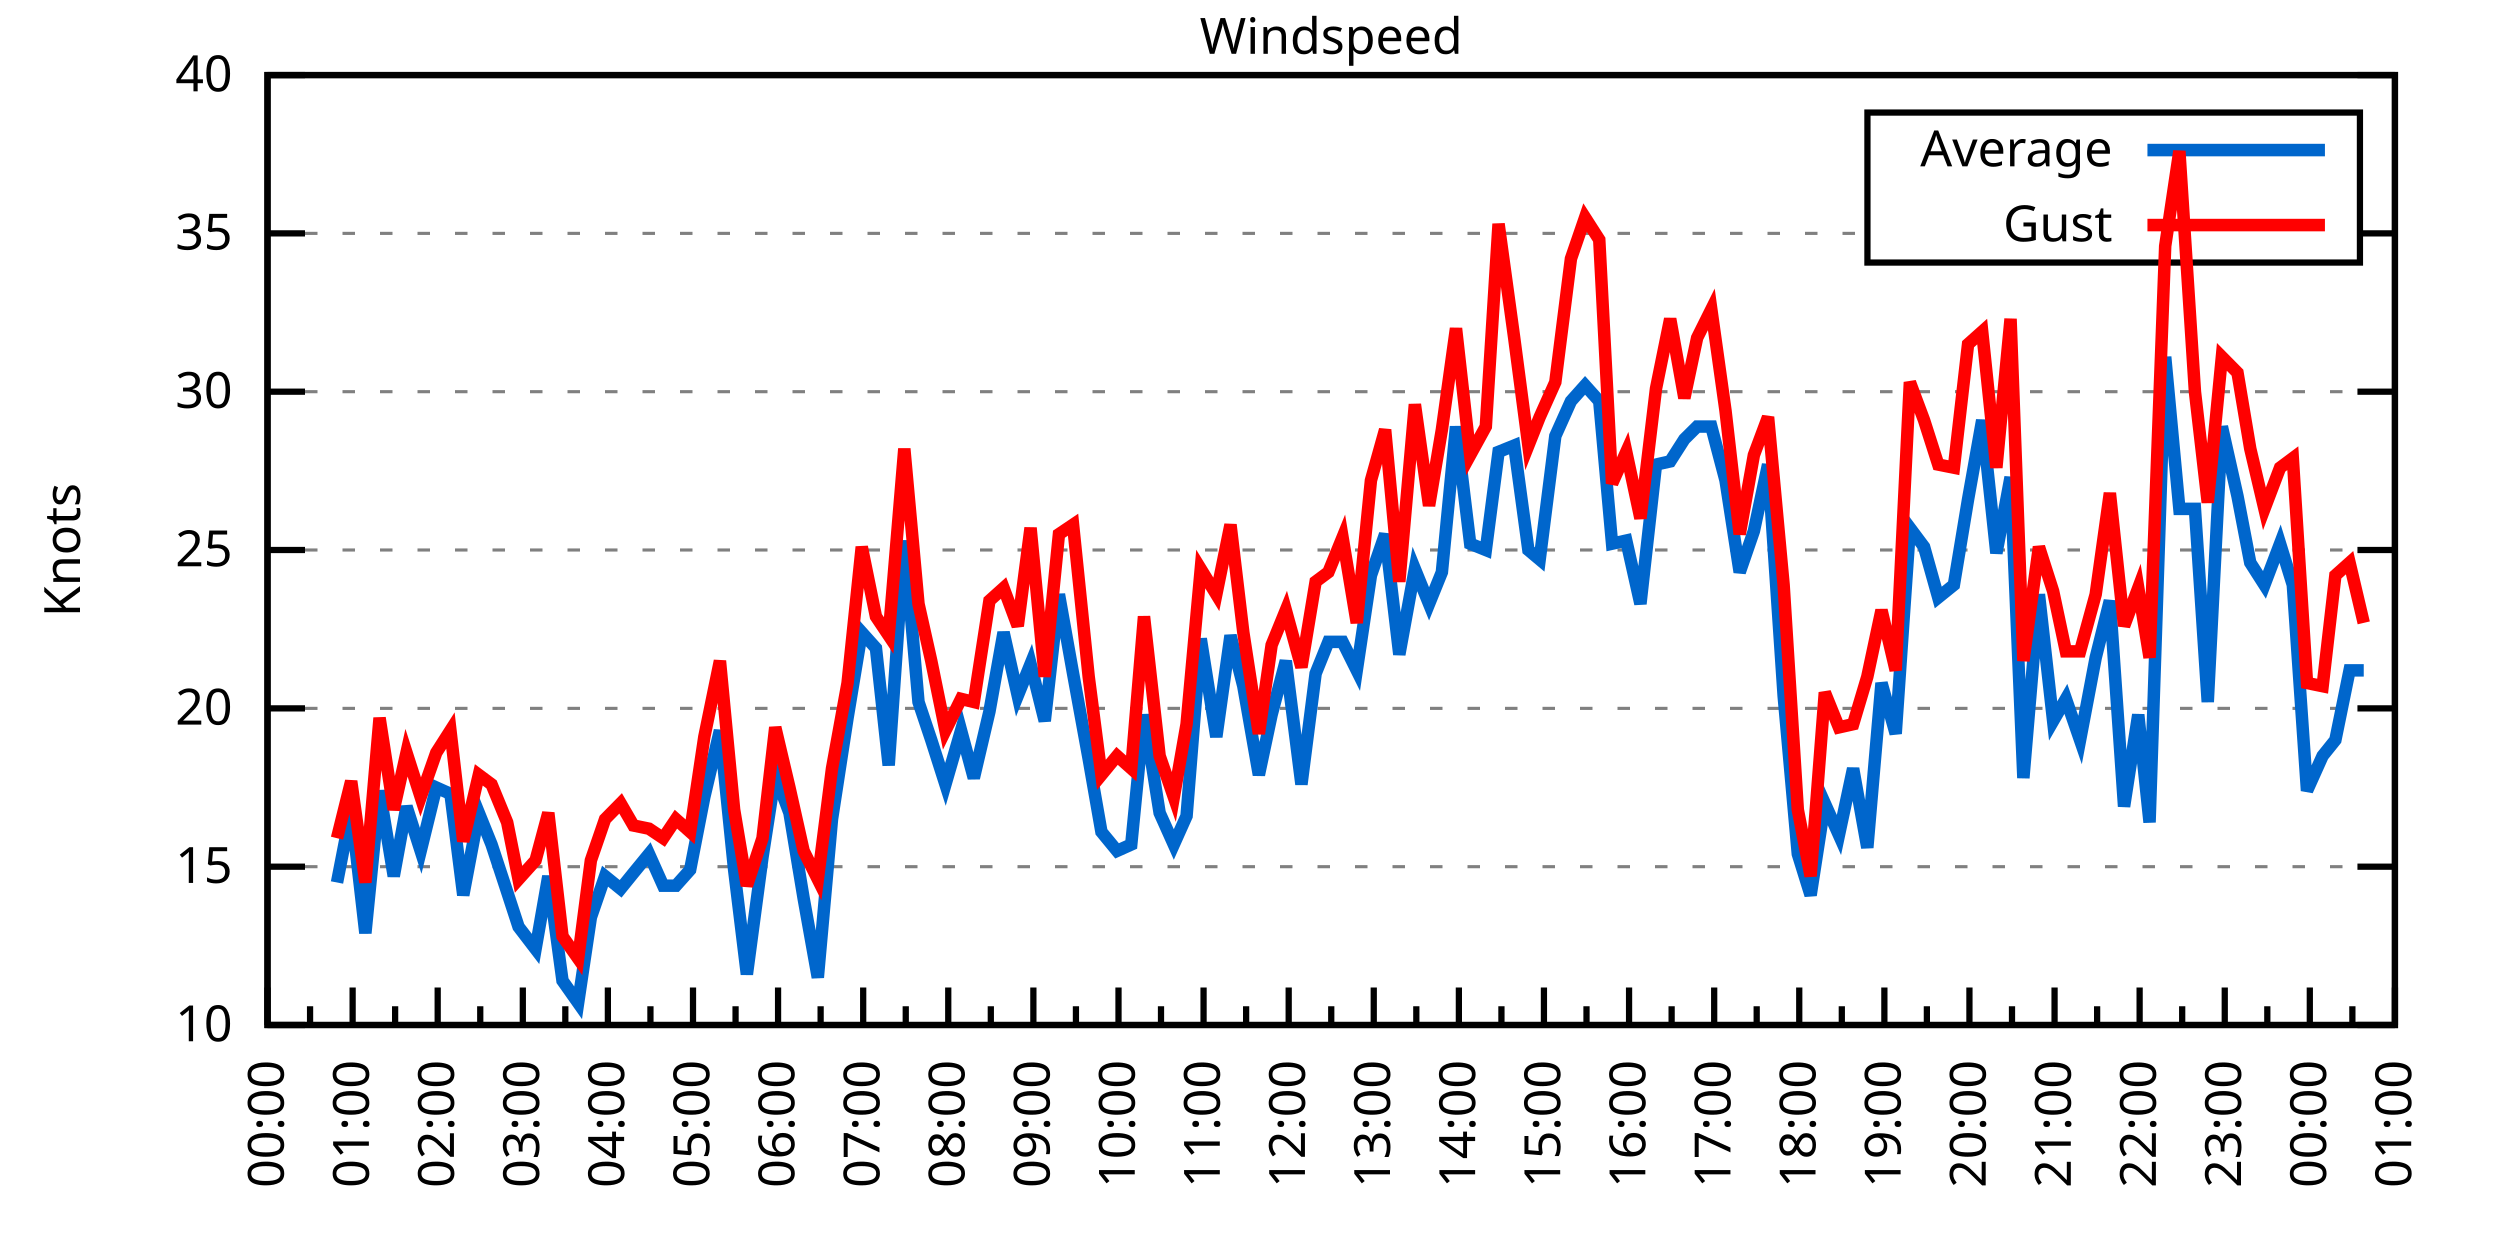
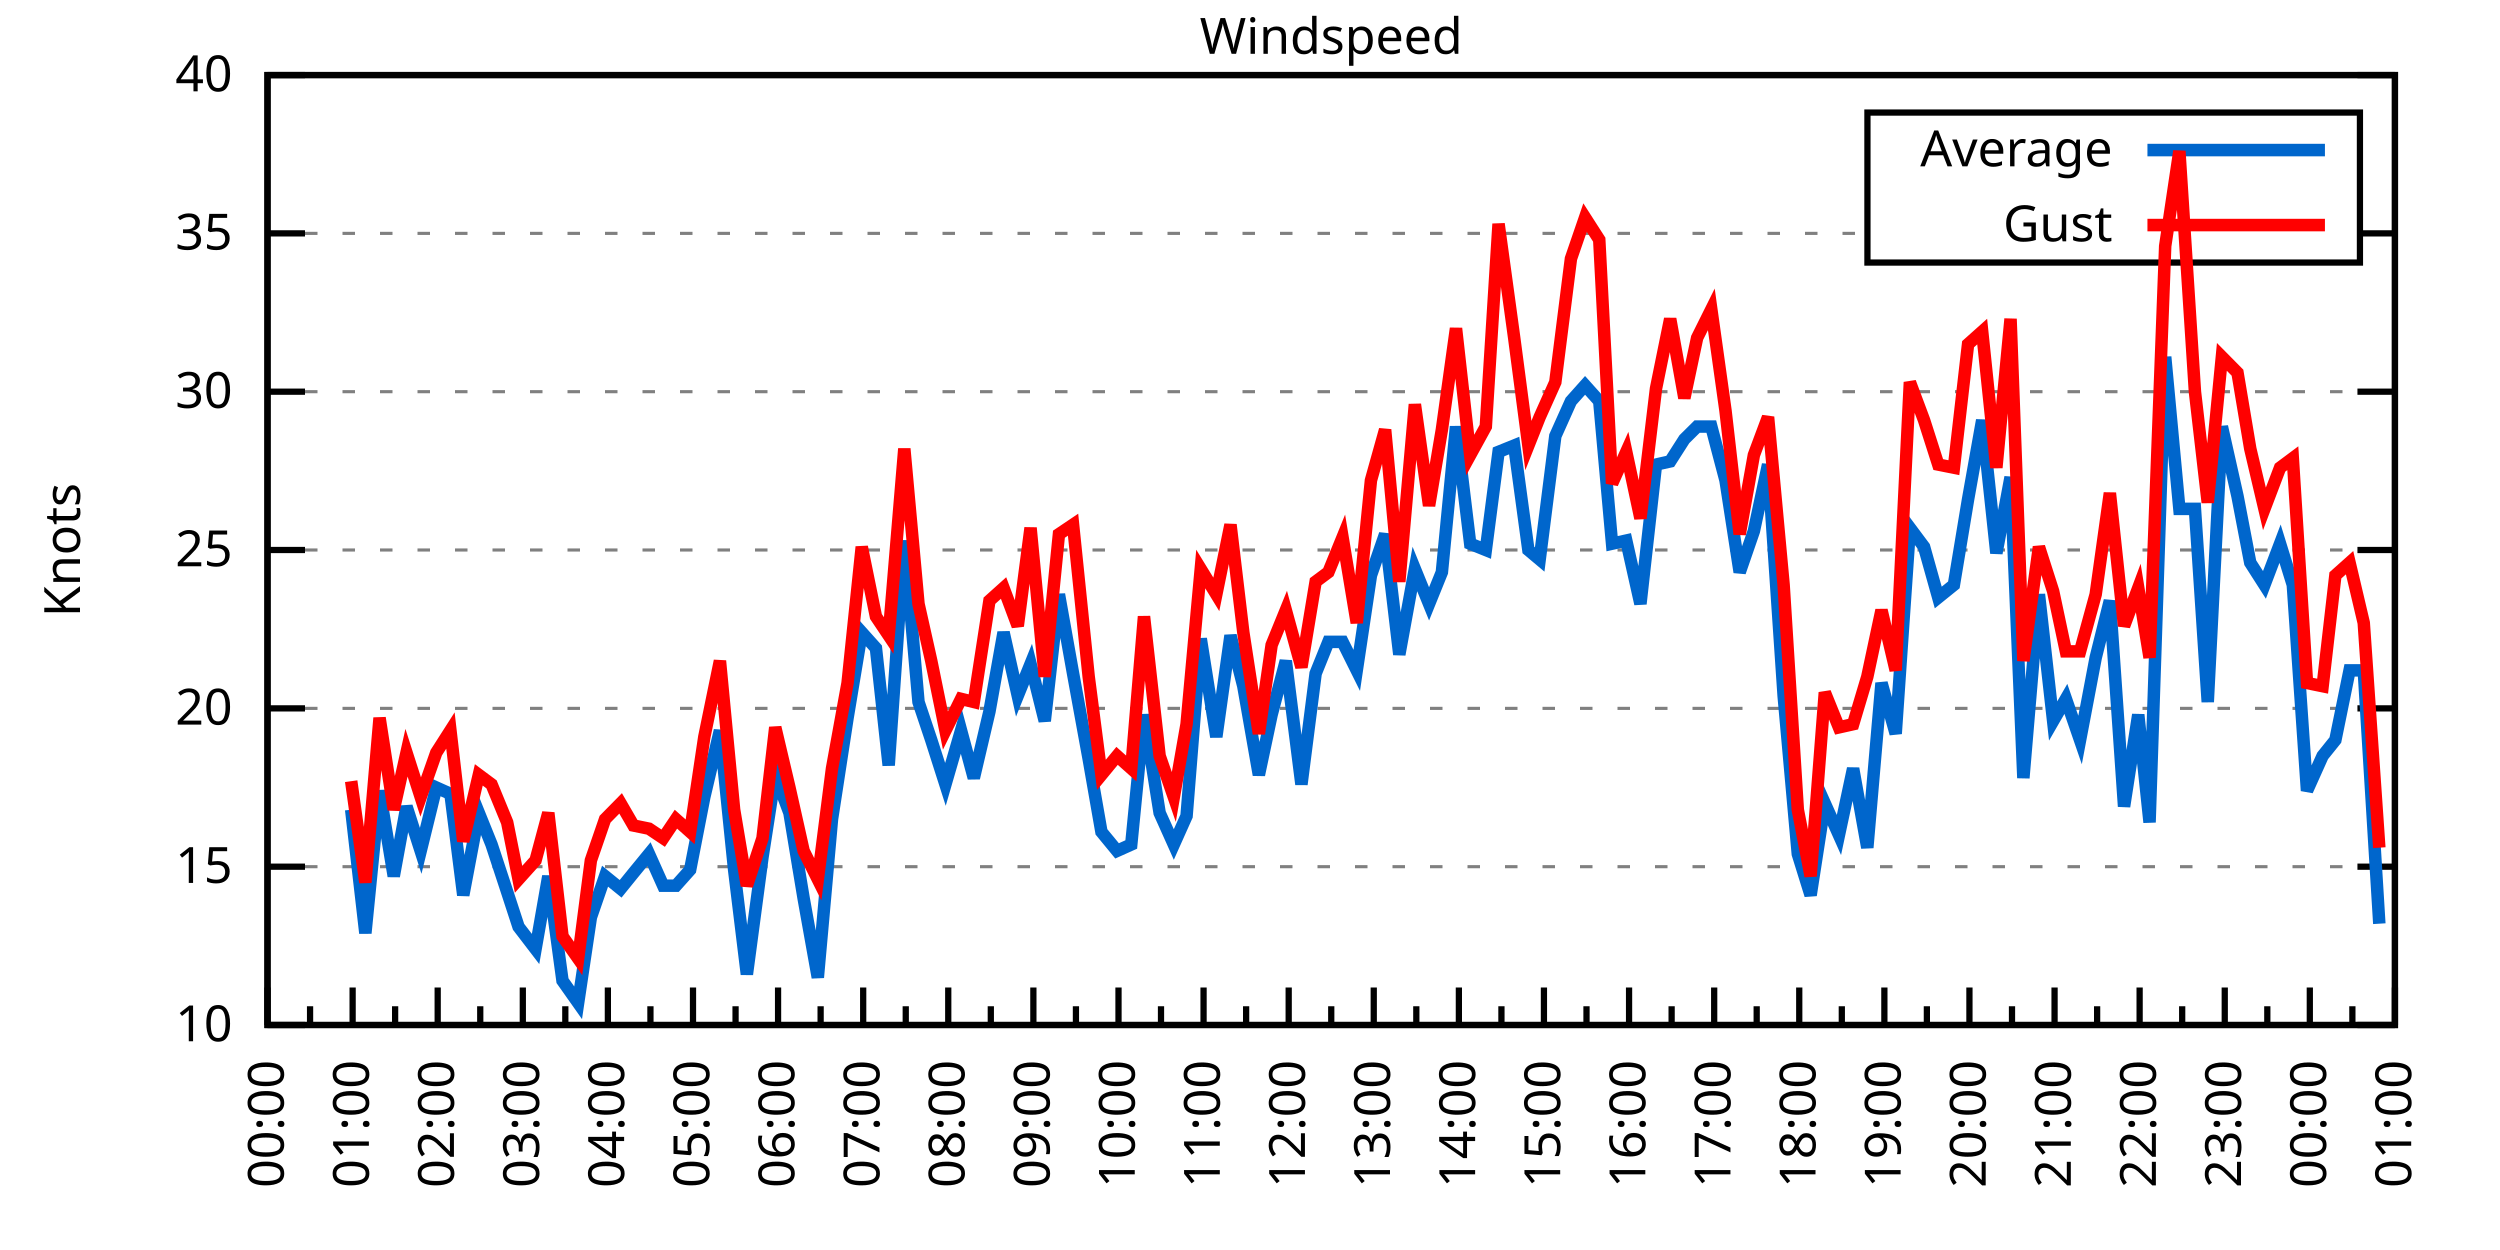
<svg xmlns="http://www.w3.org/2000/svg" xmlns:xlink="http://www.w3.org/1999/xlink" width="400" height="200" viewBox="0 0 400 200">
  <g id="gnuplot_canvas">
    <rect x="0" y="0" width="400" height="200" fill="none" />
    <defs>
      <circle id="gpDot" r="0.5" stroke-width="0.5" stroke="currentColor" />
      <path id="gpPt0" stroke-width="0.333" stroke="currentColor" d="M-1,0 h2 M0,-1 v2" />
      <path id="gpPt1" stroke-width="0.333" stroke="currentColor" d="M-1,-1 L1,1 M1,-1 L-1,1" />
      <path id="gpPt2" stroke-width="0.333" stroke="currentColor" d="M-1,0 L1,0 M0,-1 L0,1 M-1,-1 L1,1 M-1,1 L1,-1" />
      <rect id="gpPt3" stroke-width="0.333" stroke="currentColor" x="-1" y="-1" width="2" height="2" />
      <rect id="gpPt4" stroke-width="0.333" stroke="currentColor" fill="currentColor" x="-1" y="-1" width="2" height="2" />
      <circle id="gpPt5" stroke-width="0.333" stroke="currentColor" cx="0" cy="0" r="1" />
      <use xlink:href="#gpPt5" id="gpPt6" fill="currentColor" stroke="none" />
      <path id="gpPt7" stroke-width="0.333" stroke="currentColor" d="M0,-1.33 L-1.33,0.67 L1.33,0.67 z" />
      <use xlink:href="#gpPt7" id="gpPt8" fill="currentColor" stroke="none" />
      <use xlink:href="#gpPt7" id="gpPt9" stroke="currentColor" transform="rotate(180)" />
      <use xlink:href="#gpPt9" id="gpPt10" fill="currentColor" stroke="none" />
      <use xlink:href="#gpPt3" id="gpPt11" stroke="currentColor" transform="rotate(45)" />
      <use xlink:href="#gpPt11" id="gpPt12" fill="currentColor" stroke="none" />
      <path id="gpPt13" stroke-width="0.333" stroke="currentColor" d="M0,1.330 L1.265,0.411 L0.782,-1.067 L-0.782,-1.076 L-1.265,0.411 z" />
      <use xlink:href="#gpPt13" id="gpPt14" fill="currentColor" stroke="none" />
      <filter id="textbox" filterUnits="objectBoundingBox" x="0" y="0" height="1" width="1">
        <feFlood flood-color="white" flood-opacity="1" result="bgnd" />
        <feComposite in="SourceGraphic" in2="bgnd" operator="atop" />
      </filter>
      <filter id="greybox" filterUnits="objectBoundingBox" x="0" y="0" height="1" width="1">
        <feFlood flood-color="lightgrey" flood-opacity="1" result="grey" />
        <feComposite in="SourceGraphic" in2="grey" operator="atop" />
      </filter>
    </defs>
    <g fill="none" color="white" stroke="currentColor" stroke-width="1.00" stroke-linecap="butt" stroke-linejoin="miter">
</g>
    <g fill="none" color="black" stroke="currentColor" stroke-width="1.00" stroke-linecap="butt" stroke-linejoin="miter">
      <g stroke="none" shape-rendering="crispEdges">
        <polygon fill="rgb(255, 255, 255)" points="42.80,164.00 383.18,164.00 383.18,12.02 42.80,12.02 " />
      </g>
    </g>
    <g fill="none" color="black" stroke="currentColor" stroke-width="1.00" stroke-linecap="butt" stroke-linejoin="miter">
</g>
    <g fill="none" color="black" stroke="black" stroke-width="0.50" stroke-linecap="butt" stroke-linejoin="miter">
</g>
    <g fill="none" color="gray" stroke="currentColor" stroke-width="0.50" stroke-linecap="butt" stroke-linejoin="miter">
      <path stroke="gray" stroke-dasharray="2,4" class="gridline" d="M42.80,164.00 L383.19,164.00  " />
    </g>
    <g fill="none" color="gray" stroke="gray" stroke-width="1.00" stroke-linecap="butt" stroke-linejoin="miter">
</g>
    <g fill="none" color="black" stroke="currentColor" stroke-width="1.00" stroke-linecap="butt" stroke-linejoin="miter">
      <path stroke="black" d="M42.80,164.00 L48.80,164.00 M383.19,164.00 L377.19,164.00  " />
      <g transform="translate(37.20,166.60)" stroke="none" fill="black" font-family="Sans" font-size="8.00" text-anchor="end">
        <text>
          <tspan font-family="Sans"> 10</tspan>
        </text>
      </g>
    </g>
    <g fill="none" color="black" stroke="currentColor" stroke-width="1.00" stroke-linecap="butt" stroke-linejoin="miter">
</g>
    <g fill="none" color="black" stroke="black" stroke-width="0.50" stroke-linecap="butt" stroke-linejoin="miter">
</g>
    <g fill="none" color="gray" stroke="currentColor" stroke-width="0.50" stroke-linecap="butt" stroke-linejoin="miter">
      <path stroke="gray" stroke-dasharray="2,4" class="gridline" d="M42.80,138.67 L383.19,138.67  " />
    </g>
    <g fill="none" color="gray" stroke="gray" stroke-width="1.00" stroke-linecap="butt" stroke-linejoin="miter">
</g>
    <g fill="none" color="black" stroke="currentColor" stroke-width="1.00" stroke-linecap="butt" stroke-linejoin="miter">
      <path stroke="black" d="M42.80,138.67 L48.80,138.67 M383.19,138.67 L377.19,138.67  " />
      <g transform="translate(37.20,141.27)" stroke="none" fill="black" font-family="Sans" font-size="8.00" text-anchor="end">
        <text>
          <tspan font-family="Sans"> 15</tspan>
        </text>
      </g>
    </g>
    <g fill="none" color="black" stroke="currentColor" stroke-width="1.00" stroke-linecap="butt" stroke-linejoin="miter">
</g>
    <g fill="none" color="black" stroke="black" stroke-width="0.50" stroke-linecap="butt" stroke-linejoin="miter">
</g>
    <g fill="none" color="gray" stroke="currentColor" stroke-width="0.50" stroke-linecap="butt" stroke-linejoin="miter">
      <path stroke="gray" stroke-dasharray="2,4" class="gridline" d="M42.80,113.34 L383.19,113.34  " />
    </g>
    <g fill="none" color="gray" stroke="gray" stroke-width="1.00" stroke-linecap="butt" stroke-linejoin="miter">
</g>
    <g fill="none" color="black" stroke="currentColor" stroke-width="1.00" stroke-linecap="butt" stroke-linejoin="miter">
      <path stroke="black" d="M42.80,113.34 L48.80,113.34 M383.19,113.34 L377.19,113.34  " />
      <g transform="translate(37.20,115.94)" stroke="none" fill="black" font-family="Sans" font-size="8.00" text-anchor="end">
        <text>
          <tspan font-family="Sans"> 20</tspan>
        </text>
      </g>
    </g>
    <g fill="none" color="black" stroke="currentColor" stroke-width="1.00" stroke-linecap="butt" stroke-linejoin="miter">
</g>
    <g fill="none" color="black" stroke="black" stroke-width="0.50" stroke-linecap="butt" stroke-linejoin="miter">
</g>
    <g fill="none" color="gray" stroke="currentColor" stroke-width="0.50" stroke-linecap="butt" stroke-linejoin="miter">
      <path stroke="gray" stroke-dasharray="2,4" class="gridline" d="M42.80,88.00 L383.19,88.00  " />
    </g>
    <g fill="none" color="gray" stroke="gray" stroke-width="1.00" stroke-linecap="butt" stroke-linejoin="miter">
</g>
    <g fill="none" color="black" stroke="currentColor" stroke-width="1.00" stroke-linecap="butt" stroke-linejoin="miter">
      <path stroke="black" d="M42.80,88.00 L48.80,88.00 M383.19,88.00 L377.19,88.00  " />
      <g transform="translate(37.20,90.60)" stroke="none" fill="black" font-family="Sans" font-size="8.00" text-anchor="end">
        <text>
          <tspan font-family="Sans"> 25</tspan>
        </text>
      </g>
    </g>
    <g fill="none" color="black" stroke="currentColor" stroke-width="1.00" stroke-linecap="butt" stroke-linejoin="miter">
</g>
    <g fill="none" color="black" stroke="black" stroke-width="0.50" stroke-linecap="butt" stroke-linejoin="miter">
</g>
    <g fill="none" color="gray" stroke="currentColor" stroke-width="0.50" stroke-linecap="butt" stroke-linejoin="miter">
      <path stroke="gray" stroke-dasharray="2,4" class="gridline" d="M42.80,62.67 L383.19,62.67  " />
    </g>
    <g fill="none" color="gray" stroke="gray" stroke-width="1.00" stroke-linecap="butt" stroke-linejoin="miter">
</g>
    <g fill="none" color="black" stroke="currentColor" stroke-width="1.00" stroke-linecap="butt" stroke-linejoin="miter">
      <path stroke="black" d="M42.80,62.67 L48.80,62.67 M383.19,62.67 L377.19,62.67  " />
      <g transform="translate(37.20,65.27)" stroke="none" fill="black" font-family="Sans" font-size="8.00" text-anchor="end">
        <text>
          <tspan font-family="Sans"> 30</tspan>
        </text>
      </g>
    </g>
    <g fill="none" color="black" stroke="currentColor" stroke-width="1.00" stroke-linecap="butt" stroke-linejoin="miter">
</g>
    <g fill="none" color="black" stroke="black" stroke-width="0.50" stroke-linecap="butt" stroke-linejoin="miter">
</g>
    <g fill="none" color="gray" stroke="currentColor" stroke-width="0.50" stroke-linecap="butt" stroke-linejoin="miter">
      <path stroke="gray" stroke-dasharray="2,4" class="gridline" d="M42.80,37.34 L298.79,37.34 M377.59,37.34 L383.19,37.34  " />
    </g>
    <g fill="none" color="gray" stroke="gray" stroke-width="1.00" stroke-linecap="butt" stroke-linejoin="miter">
</g>
    <g fill="none" color="black" stroke="currentColor" stroke-width="1.00" stroke-linecap="butt" stroke-linejoin="miter">
      <path stroke="black" d="M42.80,37.34 L48.80,37.34 M383.19,37.34 L377.19,37.34  " />
      <g transform="translate(37.20,39.94)" stroke="none" fill="black" font-family="Sans" font-size="8.00" text-anchor="end">
        <text>
          <tspan font-family="Sans"> 35</tspan>
        </text>
      </g>
    </g>
    <g fill="none" color="black" stroke="currentColor" stroke-width="1.00" stroke-linecap="butt" stroke-linejoin="miter">
</g>
    <g fill="none" color="black" stroke="black" stroke-width="0.50" stroke-linecap="butt" stroke-linejoin="miter">
</g>
    <g fill="none" color="gray" stroke="currentColor" stroke-width="0.50" stroke-linecap="butt" stroke-linejoin="miter">
      <path stroke="gray" stroke-dasharray="2,4" class="gridline" d="M42.80,12.01 L383.19,12.01  " />
    </g>
    <g fill="none" color="gray" stroke="gray" stroke-width="1.00" stroke-linecap="butt" stroke-linejoin="miter">
</g>
    <g fill="none" color="black" stroke="currentColor" stroke-width="1.00" stroke-linecap="butt" stroke-linejoin="miter">
      <path stroke="black" d="M42.80,12.01 L48.80,12.01 M383.19,12.01 L377.19,12.01  " />
      <g transform="translate(37.20,14.61)" stroke="none" fill="black" font-family="Sans" font-size="8.00" text-anchor="end">
        <text>
          <tspan font-family="Sans"> 40</tspan>
        </text>
      </g>
    </g>
    <g fill="none" color="black" stroke="currentColor" stroke-width="1.00" stroke-linecap="butt" stroke-linejoin="miter">
      <path stroke="black" d="M42.80,164.00 L42.80,158.00  " />
      <g transform="translate(45.40,169.60) rotate(270)" stroke="none" fill="black" font-family="Sans" font-size="8.00" text-anchor="end">
        <text>
          <tspan font-family="Sans">00:00</tspan>
        </text>
      </g>
    </g>
    <g fill="none" color="black" stroke="currentColor" stroke-width="1.00" stroke-linecap="butt" stroke-linejoin="miter">
      <path stroke="black" d="M49.61,164.00 L49.61,161.00 M56.42,164.00 L56.42,158.00  " />
      <g transform="translate(59.02,169.60) rotate(270)" stroke="none" fill="black" font-family="Sans" font-size="8.00" text-anchor="end">
        <text>
          <tspan font-family="Sans">01:00</tspan>
        </text>
      </g>
    </g>
    <g fill="none" color="black" stroke="currentColor" stroke-width="1.00" stroke-linecap="butt" stroke-linejoin="miter">
      <path stroke="black" d="M63.22,164.00 L63.22,161.00 M70.03,164.00 L70.03,158.00  " />
      <g transform="translate(72.63,169.60) rotate(270)" stroke="none" fill="black" font-family="Sans" font-size="8.00" text-anchor="end">
        <text>
          <tspan font-family="Sans">02:00</tspan>
        </text>
      </g>
    </g>
    <g fill="none" color="black" stroke="currentColor" stroke-width="1.00" stroke-linecap="butt" stroke-linejoin="miter">
      <path stroke="black" d="M76.84,164.00 L76.84,161.00 M83.65,164.00 L83.65,158.00  " />
      <g transform="translate(86.25,169.60) rotate(270)" stroke="none" fill="black" font-family="Sans" font-size="8.00" text-anchor="end">
        <text>
          <tspan font-family="Sans">03:00</tspan>
        </text>
      </g>
    </g>
    <g fill="none" color="black" stroke="currentColor" stroke-width="1.00" stroke-linecap="butt" stroke-linejoin="miter">
      <path stroke="black" d="M90.45,164.00 L90.45,161.00 M97.26,164.00 L97.26,158.00  " />
      <g transform="translate(99.86,169.60) rotate(270)" stroke="none" fill="black" font-family="Sans" font-size="8.00" text-anchor="end">
        <text>
          <tspan font-family="Sans">04:00</tspan>
        </text>
      </g>
    </g>
    <g fill="none" color="black" stroke="currentColor" stroke-width="1.00" stroke-linecap="butt" stroke-linejoin="miter">
      <path stroke="black" d="M104.07,164.00 L104.07,161.00 M110.88,164.00 L110.88,158.00  " />
      <g transform="translate(113.48,169.60) rotate(270)" stroke="none" fill="black" font-family="Sans" font-size="8.00" text-anchor="end">
        <text>
          <tspan font-family="Sans">05:00</tspan>
        </text>
      </g>
    </g>
    <g fill="none" color="black" stroke="currentColor" stroke-width="1.00" stroke-linecap="butt" stroke-linejoin="miter">
      <path stroke="black" d="M117.69,164.00 L117.69,161.00 M124.49,164.00 L124.49,158.00  " />
      <g transform="translate(127.09,169.60) rotate(270)" stroke="none" fill="black" font-family="Sans" font-size="8.00" text-anchor="end">
        <text>
          <tspan font-family="Sans">06:00</tspan>
        </text>
      </g>
    </g>
    <g fill="none" color="black" stroke="currentColor" stroke-width="1.00" stroke-linecap="butt" stroke-linejoin="miter">
      <path stroke="black" d="M131.30,164.00 L131.30,161.00 M138.11,164.00 L138.11,158.00  " />
      <g transform="translate(140.71,169.60) rotate(270)" stroke="none" fill="black" font-family="Sans" font-size="8.00" text-anchor="end">
        <text>
          <tspan font-family="Sans">07:00</tspan>
        </text>
      </g>
    </g>
    <g fill="none" color="black" stroke="currentColor" stroke-width="1.00" stroke-linecap="butt" stroke-linejoin="miter">
      <path stroke="black" d="M144.92,164.00 L144.92,161.00 M151.72,164.00 L151.72,158.00  " />
      <g transform="translate(154.32,169.60) rotate(270)" stroke="none" fill="black" font-family="Sans" font-size="8.00" text-anchor="end">
        <text>
          <tspan font-family="Sans">08:00</tspan>
        </text>
      </g>
    </g>
    <g fill="none" color="black" stroke="currentColor" stroke-width="1.00" stroke-linecap="butt" stroke-linejoin="miter">
      <path stroke="black" d="M158.53,164.00 L158.53,161.00 M165.34,164.00 L165.34,158.00  " />
      <g transform="translate(167.94,169.60) rotate(270)" stroke="none" fill="black" font-family="Sans" font-size="8.00" text-anchor="end">
        <text>
          <tspan font-family="Sans">09:00</tspan>
        </text>
      </g>
    </g>
    <g fill="none" color="black" stroke="currentColor" stroke-width="1.00" stroke-linecap="butt" stroke-linejoin="miter">
      <path stroke="black" d="M172.15,164.00 L172.15,161.00 M178.96,164.00 L178.96,158.00  " />
      <g transform="translate(181.56,169.60) rotate(270)" stroke="none" fill="black" font-family="Sans" font-size="8.00" text-anchor="end">
        <text>
          <tspan font-family="Sans">10:00</tspan>
        </text>
      </g>
    </g>
    <g fill="none" color="black" stroke="currentColor" stroke-width="1.00" stroke-linecap="butt" stroke-linejoin="miter">
      <path stroke="black" d="M185.76,164.00 L185.76,161.00 M192.57,164.00 L192.57,158.00  " />
      <g transform="translate(195.17,169.60) rotate(270)" stroke="none" fill="black" font-family="Sans" font-size="8.00" text-anchor="end">
        <text>
          <tspan font-family="Sans">11:00</tspan>
        </text>
      </g>
    </g>
    <g fill="none" color="black" stroke="currentColor" stroke-width="1.00" stroke-linecap="butt" stroke-linejoin="miter">
      <path stroke="black" d="M199.38,164.00 L199.38,161.00 M206.19,164.00 L206.19,158.00  " />
      <g transform="translate(208.79,169.60) rotate(270)" stroke="none" fill="black" font-family="Sans" font-size="8.00" text-anchor="end">
        <text>
          <tspan font-family="Sans">12:00</tspan>
        </text>
      </g>
    </g>
    <g fill="none" color="black" stroke="currentColor" stroke-width="1.00" stroke-linecap="butt" stroke-linejoin="miter">
      <path stroke="black" d="M213.00,164.00 L213.00,161.00 M219.80,164.00 L219.80,158.00  " />
      <g transform="translate(222.40,169.60) rotate(270)" stroke="none" fill="black" font-family="Sans" font-size="8.00" text-anchor="end">
        <text>
          <tspan font-family="Sans">13:00</tspan>
        </text>
      </g>
    </g>
    <g fill="none" color="black" stroke="currentColor" stroke-width="1.00" stroke-linecap="butt" stroke-linejoin="miter">
      <path stroke="black" d="M226.61,164.00 L226.61,161.00 M233.42,164.00 L233.42,158.00  " />
      <g transform="translate(236.02,169.60) rotate(270)" stroke="none" fill="black" font-family="Sans" font-size="8.00" text-anchor="end">
        <text>
          <tspan font-family="Sans">14:00</tspan>
        </text>
      </g>
    </g>
    <g fill="none" color="black" stroke="currentColor" stroke-width="1.00" stroke-linecap="butt" stroke-linejoin="miter">
      <path stroke="black" d="M240.23,164.00 L240.23,161.00 M247.03,164.00 L247.03,158.00  " />
      <g transform="translate(249.63,169.60) rotate(270)" stroke="none" fill="black" font-family="Sans" font-size="8.00" text-anchor="end">
        <text>
          <tspan font-family="Sans">15:00</tspan>
        </text>
      </g>
    </g>
    <g fill="none" color="black" stroke="currentColor" stroke-width="1.00" stroke-linecap="butt" stroke-linejoin="miter">
      <path stroke="black" d="M253.84,164.00 L253.84,161.00 M260.65,164.00 L260.65,158.00  " />
      <g transform="translate(263.25,169.60) rotate(270)" stroke="none" fill="black" font-family="Sans" font-size="8.00" text-anchor="end">
        <text>
          <tspan font-family="Sans">16:00</tspan>
        </text>
      </g>
    </g>
    <g fill="none" color="black" stroke="currentColor" stroke-width="1.00" stroke-linecap="butt" stroke-linejoin="miter">
      <path stroke="black" d="M267.46,164.00 L267.46,161.00 M274.27,164.00 L274.27,158.00  " />
      <g transform="translate(276.87,169.60) rotate(270)" stroke="none" fill="black" font-family="Sans" font-size="8.00" text-anchor="end">
        <text>
          <tspan font-family="Sans">17:00</tspan>
        </text>
      </g>
    </g>
    <g fill="none" color="black" stroke="currentColor" stroke-width="1.00" stroke-linecap="butt" stroke-linejoin="miter">
      <path stroke="black" d="M281.07,164.00 L281.07,161.00 M287.88,164.00 L287.88,158.00  " />
      <g transform="translate(290.48,169.60) rotate(270)" stroke="none" fill="black" font-family="Sans" font-size="8.00" text-anchor="end">
        <text>
          <tspan font-family="Sans">18:00</tspan>
        </text>
      </g>
    </g>
    <g fill="none" color="black" stroke="currentColor" stroke-width="1.00" stroke-linecap="butt" stroke-linejoin="miter">
      <path stroke="black" d="M294.69,164.00 L294.69,161.00 M301.50,164.00 L301.50,158.00  " />
      <g transform="translate(304.10,169.60) rotate(270)" stroke="none" fill="black" font-family="Sans" font-size="8.00" text-anchor="end">
        <text>
          <tspan font-family="Sans">19:00</tspan>
        </text>
      </g>
    </g>
    <g fill="none" color="black" stroke="currentColor" stroke-width="1.00" stroke-linecap="butt" stroke-linejoin="miter">
      <path stroke="black" d="M308.30,164.00 L308.30,161.00 M315.11,164.00 L315.11,158.00  " />
      <g transform="translate(317.71,169.60) rotate(270)" stroke="none" fill="black" font-family="Sans" font-size="8.00" text-anchor="end">
        <text>
          <tspan font-family="Sans">20:00</tspan>
        </text>
      </g>
    </g>
    <g fill="none" color="black" stroke="currentColor" stroke-width="1.00" stroke-linecap="butt" stroke-linejoin="miter">
      <path stroke="black" d="M321.92,164.00 L321.92,161.00 M328.73,164.00 L328.73,158.00  " />
      <g transform="translate(331.33,169.60) rotate(270)" stroke="none" fill="black" font-family="Sans" font-size="8.00" text-anchor="end">
        <text>
          <tspan font-family="Sans">21:00</tspan>
        </text>
      </g>
    </g>
    <g fill="none" color="black" stroke="currentColor" stroke-width="1.00" stroke-linecap="butt" stroke-linejoin="miter">
      <path stroke="black" d="M335.54,164.00 L335.54,161.00 M342.34,164.00 L342.34,158.00  " />
      <g transform="translate(344.94,169.60) rotate(270)" stroke="none" fill="black" font-family="Sans" font-size="8.00" text-anchor="end">
        <text>
          <tspan font-family="Sans">22:00</tspan>
        </text>
      </g>
    </g>
    <g fill="none" color="black" stroke="currentColor" stroke-width="1.00" stroke-linecap="butt" stroke-linejoin="miter">
      <path stroke="black" d="M349.15,164.00 L349.15,161.00 M355.96,164.00 L355.96,158.00  " />
      <g transform="translate(358.56,169.60) rotate(270)" stroke="none" fill="black" font-family="Sans" font-size="8.00" text-anchor="end">
        <text>
          <tspan font-family="Sans">23:00</tspan>
        </text>
      </g>
    </g>
    <g fill="none" color="black" stroke="currentColor" stroke-width="1.00" stroke-linecap="butt" stroke-linejoin="miter">
      <path stroke="black" d="M362.77,164.00 L362.77,161.00 M369.57,164.00 L369.57,158.00  " />
      <g transform="translate(372.17,169.60) rotate(270)" stroke="none" fill="black" font-family="Sans" font-size="8.00" text-anchor="end">
        <text>
          <tspan font-family="Sans">00:00</tspan>
        </text>
      </g>
    </g>
    <g fill="none" color="black" stroke="currentColor" stroke-width="1.00" stroke-linecap="butt" stroke-linejoin="miter">
      <path stroke="black" d="M376.38,164.00 L376.38,161.00 M383.19,164.00 L383.19,158.00  " />
      <g transform="translate(385.79,169.60) rotate(270)" stroke="none" fill="black" font-family="Sans" font-size="8.00" text-anchor="end">
        <text>
          <tspan font-family="Sans">01:00</tspan>
        </text>
      </g>
    </g>
    <g fill="none" color="black" stroke="currentColor" stroke-width="1.00" stroke-linecap="butt" stroke-linejoin="miter">
</g>
    <g fill="none" color="black" stroke="currentColor" stroke-width="1.00" stroke-linecap="butt" stroke-linejoin="miter">
      <path stroke="black" d="M42.80,12.01 L42.80,164.00 L383.19,164.00 L383.19,12.01 L42.80,12.01 Z  " />
    </g>
    <g fill="none" color="black" stroke="currentColor" stroke-width="1.00" stroke-linecap="butt" stroke-linejoin="miter">
      <g transform="translate(12.80,88.01) rotate(270)" stroke="none" fill="black" font-family="Sans" font-size="8.00" text-anchor="middle">
        <text>
          <tspan font-family="Sans">Knots</tspan>
        </text>
      </g>
    </g>
    <g fill="none" color="black" stroke="currentColor" stroke-width="1.00" stroke-linecap="butt" stroke-linejoin="miter">
</g>
    <g fill="none" color="black" stroke="currentColor" stroke-width="1.00" stroke-linecap="butt" stroke-linejoin="miter">
      <path stroke="black" d="M298.79,42.01 L298.79,18.01 L377.59,18.01 L377.59,42.01 L298.79,42.01 Z  " />
    </g>
    <g id="Windspeed_plot_1">
      <g fill="none" color="white" stroke="black" stroke-width="2.00" stroke-linecap="butt" stroke-linejoin="miter">
</g>
      <g fill="none" color="black" stroke="currentColor" stroke-width="2.00" stroke-linecap="butt" stroke-linejoin="miter">
        <g transform="translate(337.99,26.61)" stroke="none" fill="black" font-family="Sans" font-size="8.00" text-anchor="end">
          <text>
            <tspan font-family="Sans">Average</tspan>
          </text>
        </g>
      </g>
      <g fill="none" color="black" stroke="currentColor" stroke-width="2.00" stroke-linecap="butt" stroke-linejoin="miter">
-         <path stroke="rgb(  0, 102, 204)" d="M343.59,24.01 L371.99,24.01 M53.92,141.20 L56.19,129.55 L58.46,149.31 L60.73,126.51 L63.00,140.19 L65.04,129.04   L67.31,136.14 L69.80,126.00 L72.07,127.02 L74.12,143.23 L76.61,130.06 L78.65,135.12 L81.15,142.72 L82.97,148.29   L85.69,151.84 L87.73,140.19 L90.00,156.91 L92.50,160.45 L94.54,146.77 L96.81,140.19 L99.30,142.21 L101.35,139.68   L103.84,136.64 L106.11,141.71 L108.15,141.71 L110.42,139.17 L112.69,127.52 L115.19,116.88 L117.46,139.17 L119.50,155.89   L122.00,137.15 L124.04,123.98 L126.31,130.06 L128.58,143.73 L130.85,156.40 L133.12,131.07 L135.61,114.86 L137.88,101.18   L140.15,103.71 L142.19,122.46 L144.69,86.49 L146.96,112.32 L149.00,118.40 L151.27,125.50 L153.77,116.88 L155.81,124.48   L158.31,113.84 L160.57,101.18 L162.84,111.31 L164.89,106.24 L167.16,115.36 L169.43,95.10 L171.69,107.76 L174.19,121.44   L176.23,133.10 L178.73,136.14 L181.00,135.12 L183.04,114.35 L185.54,130.06 L187.81,135.12 L189.85,130.56 L192.12,102.19   L194.61,117.90 L196.88,101.68 L198.93,109.79 L201.42,123.98 L203.46,114.35 L205.73,105.74 L208.23,125.50 L210.50,107.76   L212.54,102.70 L214.81,102.70 L217.08,107.26 L219.35,92.06 L221.62,85.47 L223.89,104.72 L226.38,91.04 L228.65,96.62   L230.70,91.55 L232.96,68.25 L235.23,86.99 L237.73,88.00 L239.77,72.30 L242.27,71.29 L244.54,88.00 L246.35,89.52   L248.85,69.77 L251.35,64.19 L253.61,61.66 L255.88,64.19 L257.93,86.99 L260.20,86.49 L262.47,96.62 L264.96,74.33   L267.23,73.82 L269.50,70.27 L271.54,68.25 L273.81,68.25 L276.08,76.86 L278.35,91.55 L280.62,84.97 L282.89,74.33   L285.38,111.31 L287.65,136.64 L289.70,143.23 L291.97,128.54 L294.23,133.60 L296.50,122.96 L298.77,135.63 L301.04,109.28   L303.31,117.39 L305.58,84.46 L307.85,87.50 L310.12,95.60 L312.62,93.58 L314.89,79.90 L317.15,67.23 L319.42,88.51   L321.69,76.35 L323.74,124.48 L326.23,95.10 L328.50,115.36 L330.54,111.82 L332.81,118.40 L335.31,105.23 L337.58,96.11   L339.85,129.04 L342.12,114.35 L343.93,131.58 L346.43,57.10 L348.70,81.42 L351.19,81.42 L353.24,112.32 L355.50,68.25   L358.00,79.39 L360.04,90.03 L362.31,93.58 L364.81,86.99 L366.85,93.58 L369.12,126.51 L371.62,120.94 L373.66,118.40   L375.93,107.26 L378.20,107.26  " />
+         <path stroke="rgb(  0, 102, 204)" d="M343.59,24.01 L371.99,24.01 M56.19,129.55 L58.46,149.31 L60.73,126.51 L63.00,140.19 L65.04,129.04 L67.31,136.14   L69.80,126.00 L72.07,127.02 L74.12,143.23 L76.61,130.06 L78.65,135.12 L81.15,142.72 L82.97,148.29 L85.69,151.84   L87.73,140.19 L90.00,156.91 L92.50,160.45 L94.54,146.77 L96.81,140.19 L99.30,142.21 L101.35,139.68 L103.84,136.64   L106.11,141.71 L108.15,141.71 L110.42,139.17 L112.69,127.52 L115.19,116.88 L117.46,139.17 L119.50,155.89 L122.00,137.15   L124.04,123.98 L126.31,130.06 L128.58,143.73 L130.85,156.40 L133.12,131.07 L135.61,114.86 L137.88,101.18 L140.15,103.71   L142.19,122.46 L144.69,86.49 L146.96,112.32 L149.00,118.40 L151.27,125.50 L153.77,116.88 L155.81,124.48 L158.31,113.84   L160.57,101.18 L162.84,111.31 L164.89,106.24 L167.16,115.36 L169.43,95.10 L171.69,107.76 L174.19,121.44 L176.23,133.10   L178.73,136.14 L181.00,135.12 L183.04,114.35 L185.54,130.06 L187.81,135.12 L189.85,130.56 L192.12,102.19 L194.61,117.90   L196.88,101.68 L198.93,109.79 L201.42,123.98 L203.46,114.35 L205.73,105.74 L208.23,125.50 L210.50,107.76 L212.54,102.70   L214.81,102.70 L217.08,107.26 L219.35,92.06 L221.62,85.47 L223.89,104.72 L226.38,91.04 L228.65,96.62 L230.70,91.55   L232.96,68.25 L235.23,86.99 L237.73,88.00 L239.77,72.30 L242.27,71.29 L244.54,88.00 L246.35,89.52 L248.85,69.77   L251.35,64.19 L253.61,61.66 L255.88,64.19 L257.93,86.99 L260.20,86.49 L262.47,96.62 L264.96,74.33 L267.23,73.82   L269.50,70.27 L271.54,68.25 L273.81,68.25 L276.08,76.86 L278.35,91.55 L280.62,84.97 L282.89,74.33 L285.38,111.31   L287.65,136.64 L289.70,143.23 L291.97,128.54 L294.23,133.60 L296.50,122.96 L298.77,135.63 L301.04,109.28 L303.31,117.39   L305.58,84.46 L307.85,87.50 L310.12,95.60 L312.62,93.58 L314.89,79.90 L317.15,67.23 L319.42,88.51 L321.69,76.35   L323.74,124.48 L326.23,95.10 L328.50,115.36 L330.54,111.82 L332.81,118.40 L335.31,105.23 L337.58,96.11 L339.85,129.04   L342.12,114.35 L343.93,131.58 L346.43,57.10 L348.70,81.42 L351.19,81.42 L353.24,112.32 L355.50,68.25 L358.00,79.39   L360.04,90.03 L362.31,93.58 L364.81,86.99 L366.85,93.58 L369.12,126.51 L371.62,120.94 L373.66,118.40 L375.93,107.26   L378.20,107.26 L380.69,147.79  " />
      </g>
    </g>
    <g id="Windspeed_plot_2">
      <g fill="none" color="black" stroke="currentColor" stroke-width="2.00" stroke-linecap="butt" stroke-linejoin="miter">
        <g transform="translate(337.99,38.61)" stroke="none" fill="black" font-family="Sans" font-size="8.00" text-anchor="end">
          <text>
            <tspan font-family="Sans">Gust</tspan>
          </text>
        </g>
      </g>
      <g fill="none" color="black" stroke="currentColor" stroke-width="2.00" stroke-linecap="butt" stroke-linejoin="miter">
-         <path stroke="rgb(255,   0,   0)" d="M343.59,36.01 L371.99,36.01 M53.92,134.11 L56.19,124.99 L58.46,141.20 L60.73,114.86 L63.00,129.55 L65.04,120.43   L67.31,127.52 L69.80,120.43 L72.07,116.88 L74.12,134.62 L76.61,123.98 L78.65,125.50 L81.15,131.58 L82.97,140.69   L85.69,137.66 L87.73,130.06 L90.00,149.81 L92.50,153.36 L94.54,137.66 L96.81,131.07 L99.30,128.54 L101.35,132.08   L103.84,132.59 L106.11,134.11 L108.15,131.07 L110.42,133.10 L112.69,117.90 L115.19,105.74 L117.46,129.55 L119.50,141.71   L122.00,134.11 L124.04,116.38 L126.31,126.00 L128.58,136.14 L130.85,140.69 L133.12,122.96 L135.61,109.28 L137.88,87.50   L140.15,98.64 L142.19,101.68 L144.69,71.79 L146.96,96.62 L149.00,105.74 L151.27,116.88 L153.77,111.82 L155.81,112.32   L158.31,96.11 L160.57,94.08 L162.84,100.16 L164.89,84.46 L167.16,108.27 L169.43,85.47 L171.69,83.95 L174.19,108.27   L176.23,123.98 L178.73,120.94 L181.00,122.96 L183.04,98.64 L185.54,120.94 L187.81,127.52 L189.85,115.87 L192.12,91.04   L194.61,95.10 L196.88,83.95 L198.93,101.18 L201.42,117.39 L203.46,103.20 L205.73,97.63 L208.23,106.75 L210.50,93.07   L212.54,91.55 L214.81,85.98 L217.08,99.66 L219.35,76.86 L221.62,68.75 L223.89,93.07 L226.38,64.70 L228.65,80.91   L230.70,68.75 L232.96,52.54 L235.23,72.81 L237.73,68.25 L239.77,35.82 L242.27,54.06 L244.54,71.29 L246.35,66.73   L248.85,61.15 L251.35,41.39 L253.61,34.81 L255.88,38.35 L257.93,77.37 L260.20,72.30 L262.47,82.94 L264.96,62.17   L267.23,51.02 L269.50,63.69 L271.54,54.06 L273.81,49.50 L276.08,65.71 L278.35,85.47 L280.62,72.81 L282.89,66.73   L285.38,93.58 L287.65,129.55 L289.70,140.19 L291.97,110.80 L294.23,116.38 L296.50,115.87 L298.77,108.27 L301.04,97.63   L303.31,107.26 L305.58,61.15 L307.85,67.23 L310.12,74.33 L312.62,74.83 L314.89,55.07 L317.15,53.05 L319.42,74.83   L321.69,51.02 L323.74,105.74 L326.23,87.50 L328.50,94.59 L330.54,104.22 L332.81,104.22 L335.31,95.10 L337.58,78.89   L339.85,100.16 L342.12,94.08 L343.93,105.23 L346.43,39.37 L348.70,24.17 L351.19,62.67 L353.24,80.41 L355.50,57.10   L358.00,59.63 L360.04,71.79 L362.31,81.42 L364.81,74.83 L366.85,73.31 L369.12,109.28 L371.62,109.79 L373.66,92.06   L375.93,90.03 L378.20,99.66  " />
+         <path stroke="rgb(255,   0,   0)" d="M343.59,36.01 L371.99,36.01 M56.19,124.99 L58.46,141.20 L60.73,114.86 L63.00,129.55 L65.04,120.43 L67.31,127.52   L69.80,120.43 L72.07,116.88 L74.12,134.62 L76.61,123.98 L78.65,125.50 L81.15,131.58 L82.97,140.69 L85.69,137.66   L87.73,130.06 L90.00,149.81 L92.50,153.36 L94.54,137.66 L96.81,131.07 L99.30,128.54 L101.35,132.08 L103.84,132.59   L106.11,134.11 L108.15,131.07 L110.42,133.10 L112.69,117.90 L115.19,105.74 L117.46,129.55 L119.50,141.71 L122.00,134.11   L124.04,116.38 L126.31,126.00 L128.58,136.14 L130.85,140.69 L133.12,122.96 L135.61,109.28 L137.88,87.50 L140.15,98.64   L142.19,101.68 L144.69,71.79 L146.96,96.62 L149.00,105.74 L151.27,116.88 L153.77,111.82 L155.81,112.32 L158.31,96.11   L160.57,94.08 L162.84,100.16 L164.89,84.46 L167.16,108.27 L169.43,85.47 L171.69,83.95 L174.19,108.27 L176.23,123.98   L178.73,120.94 L181.00,122.96 L183.04,98.64 L185.54,120.94 L187.81,127.52 L189.85,115.87 L192.12,91.04 L194.61,95.10   L196.88,83.95 L198.93,101.18 L201.42,117.39 L203.46,103.20 L205.73,97.63 L208.23,106.75 L210.50,93.07 L212.54,91.55   L214.81,85.98 L217.08,99.66 L219.35,76.86 L221.62,68.75 L223.89,93.07 L226.38,64.70 L228.65,80.91 L230.70,68.75   L232.96,52.54 L235.23,72.81 L237.73,68.25 L239.77,35.82 L242.27,54.06 L244.54,71.29 L246.35,66.73 L248.85,61.15   L251.35,41.39 L253.61,34.81 L255.88,38.35 L257.93,77.37 L260.20,72.30 L262.47,82.94 L264.96,62.17 L267.23,51.02   L269.50,63.69 L271.54,54.06 L273.81,49.50 L276.08,65.71 L278.35,85.47 L280.62,72.81 L282.89,66.73 L285.38,93.58   L287.65,129.55 L289.70,140.19 L291.97,110.80 L294.23,116.38 L296.50,115.87 L298.77,108.27 L301.04,97.63 L303.31,107.26   L305.58,61.15 L307.85,67.23 L310.12,74.33 L312.62,74.83 L314.89,55.07 L317.15,53.05 L319.42,74.83 L321.69,51.02   L323.74,105.74 L326.23,87.50 L328.50,94.59 L330.54,104.22 L332.81,104.22 L335.31,95.10 L337.58,78.89 L339.85,100.16   L342.12,94.08 L343.93,105.23 L346.43,39.37 L348.70,24.17 L351.19,62.67 L353.24,80.41 L355.50,57.10 L358.00,59.63   L360.04,71.79 L362.31,81.42 L364.81,74.83 L366.85,73.31 L369.12,109.28 L371.62,109.79 L373.66,92.06 L375.93,90.03   L378.20,99.66 L380.69,135.63  " />
      </g>
    </g>
    <g fill="none" color="black" stroke="currentColor" stroke-width="2.00" stroke-linecap="butt" stroke-linejoin="miter">
</g>
    <g fill="none" color="black" stroke="black" stroke-width="1.00" stroke-linecap="butt" stroke-linejoin="miter">
</g>
    <g fill="none" color="black" stroke="currentColor" stroke-width="1.00" stroke-linecap="butt" stroke-linejoin="miter">
      <path stroke="black" d="M42.80,12.01 L42.80,164.00 L383.19,164.00 L383.19,12.01 L42.80,12.01 Z  " />
    </g>
    <g fill="none" color="black" stroke="currentColor" stroke-width="1.00" stroke-linecap="butt" stroke-linejoin="miter">
      <g transform="translate(212.99,8.61)" stroke="none" fill="black" font-family="Sans" font-size="8.00" text-anchor="middle">
        <text>
          <tspan font-family="Sans">Windspeed</tspan>
        </text>
      </g>
    </g>
    <g fill="none" color="black" stroke="currentColor" stroke-width="1.00" stroke-linecap="butt" stroke-linejoin="miter">
</g>
  </g>
</svg>
